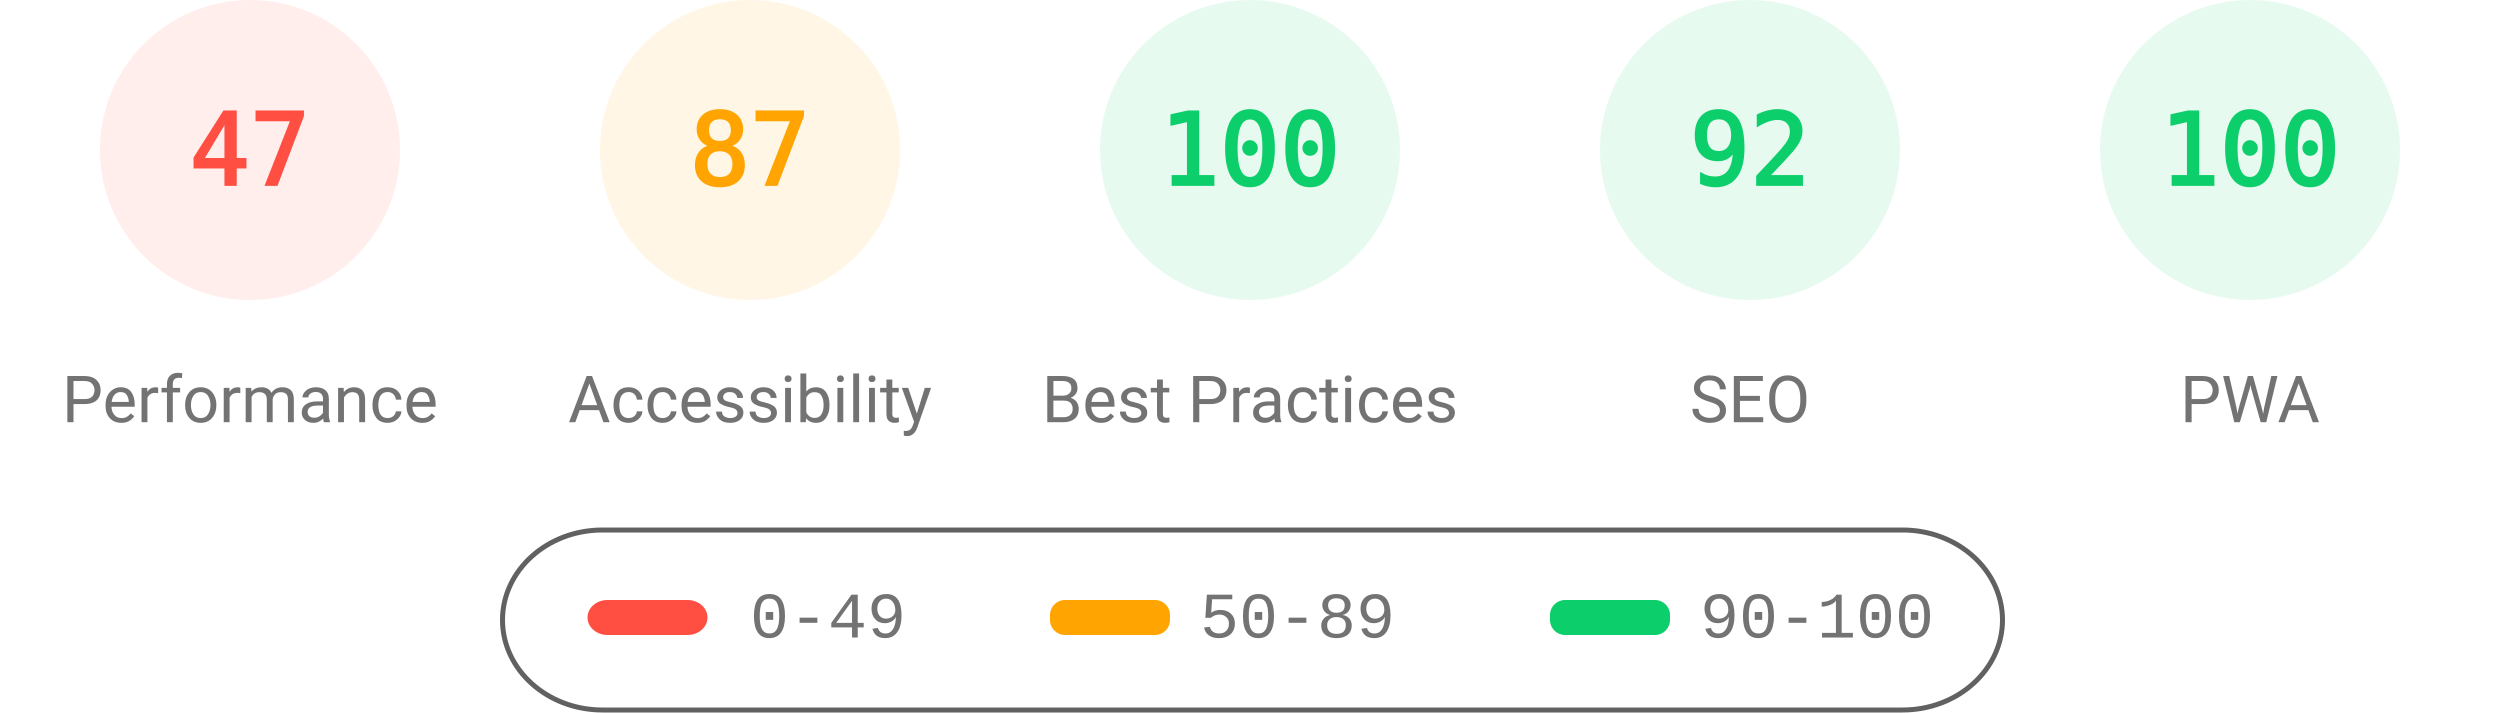
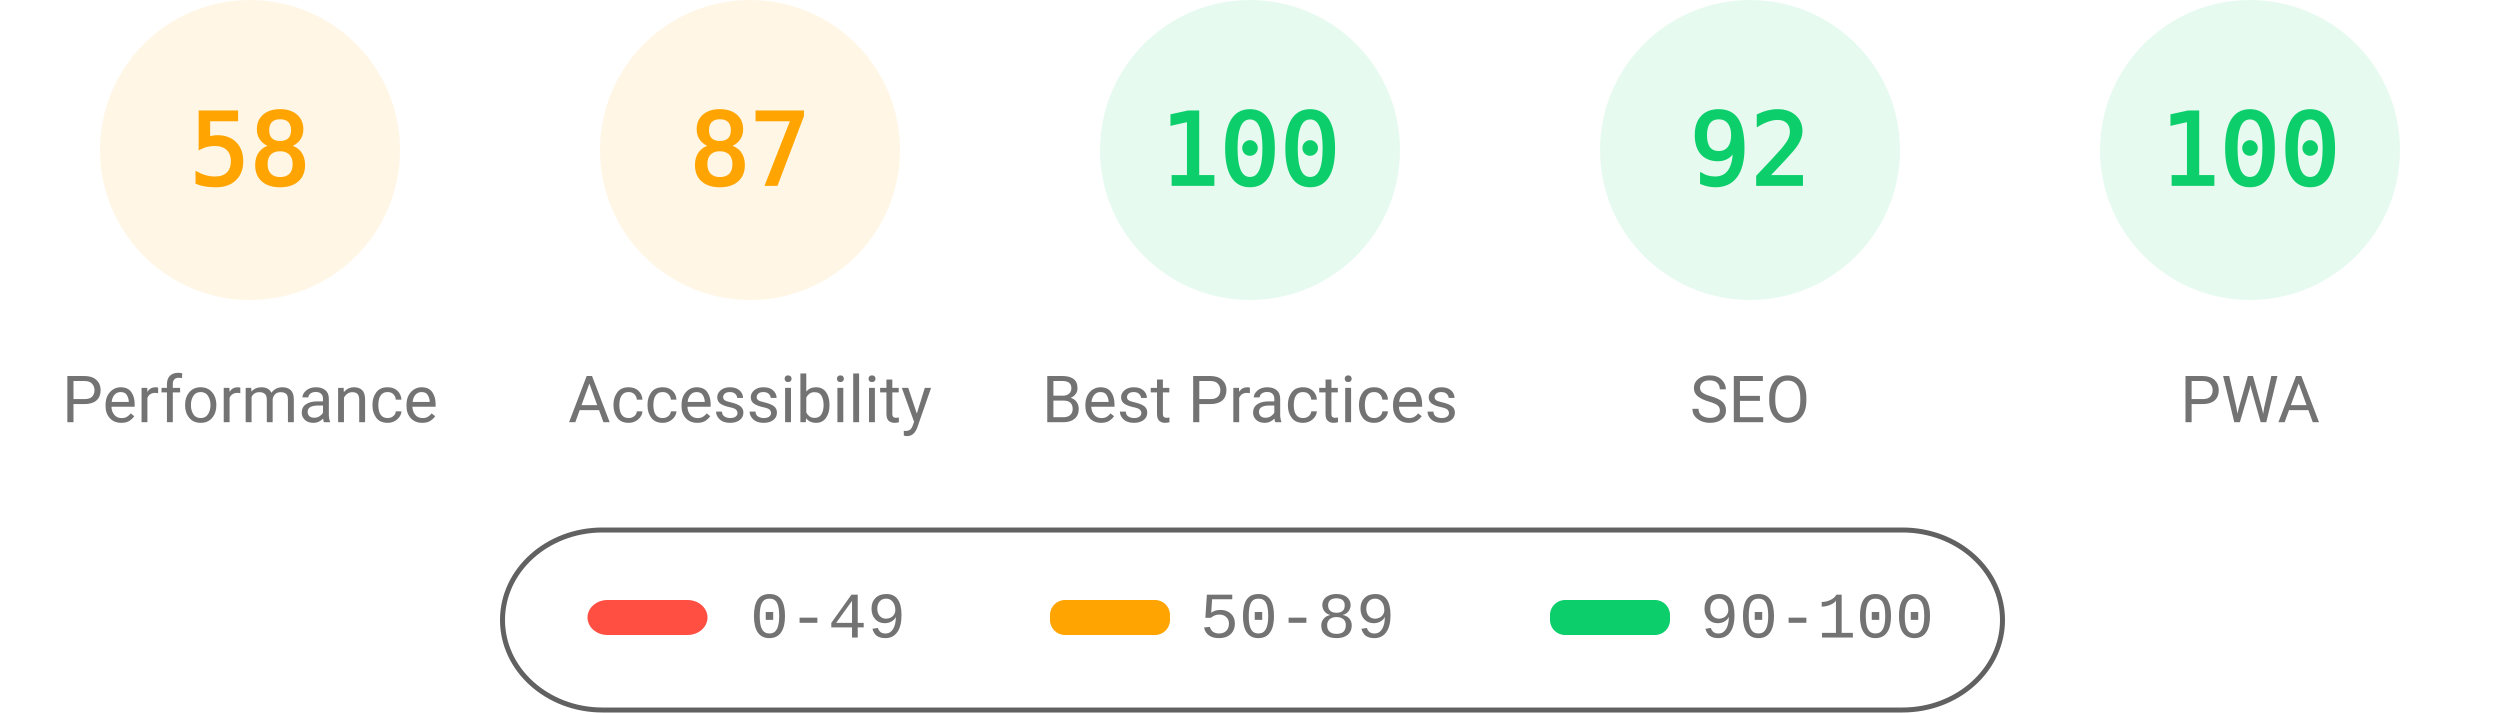
<svg xmlns="http://www.w3.org/2000/svg" fill="none" width="1000" height="285">
  <style>.gauge-base{opacity:.1}.gauge-arc{fill:none;animation-delay:250ms;stroke-linecap:round;transform:rotate(-90deg);transform-origin:100px 60px;animation:load-gauge 1s ease forwards}.guage-text{font-size:40px;font-family:monospace;text-align:center}.guage-red{color:#ff4e42;fill:#ff4e42;stroke:#ff4e42}.guage-orange{color:#ffa400;fill:#ffa400;stroke:#ffa400}.guage-green{color:#0cce6b;fill:#0cce6b;stroke:#0cce6b}.guage-undefined{color:#5c5c5c;fill:#5c5c5c;stroke:#5c5c5c}.guage-title{color:#737373;fill:#737373;stroke:none;font-size:26px;line-height:26px;font-family:Roboto,Halvetica,Arial,sans-serif}@keyframes load-gauge{from{stroke-dasharray:0 352.858}}</style>
-   <svg class="guage-div guage-perf guage-red" viewBox="0 0 200 200" width="200" height="200">
+   <svg class="guage-div guage-perf guage-orange" viewBox="0 0 200 200" width="200" height="200">
    <circle class="gauge-base" r="56" cx="100" cy="60" stroke-width="8" />
-     <circle class="gauge-arc guage-arc-1" r="56" cx="100" cy="60" stroke-width="8" style="stroke-dasharray:165.373,351.858" />
-     <text class="guage-text" x="100" y="60" alignment-baseline="central" dominant-baseline="central" text-anchor="middle">47</text>
+     <circle class="gauge-arc guage-arc-1" r="56" cx="100" cy="60" stroke-width="8" style="stroke-dasharray:204.078,351.858" />
+     <text class="guage-text" x="100" y="60" alignment-baseline="central" dominant-baseline="central" text-anchor="middle">58</text>
    <text class="guage-title" x="100" y="160" alignment-baseline="central" dominant-baseline="central" text-anchor="middle">Performance</text>
  </svg>
  <svg class="guage-div guage-acc guage-orange" viewBox="0 0 200 200" width="200" height="200" x="200">
    <circle class="gauge-base" r="56" cx="100" cy="60" stroke-width="8" />
    <circle class="gauge-arc guage-arc-2" r="56" cx="100" cy="60" stroke-width="8" style="stroke-dasharray:306.116,351.858" />
    <text class="guage-text" x="100" y="60" alignment-baseline="central" dominant-baseline="central" text-anchor="middle">87</text>
    <text class="guage-title" x="100" y="160" alignment-baseline="central" dominant-baseline="central" text-anchor="middle">Accessibility</text>
  </svg>
  <svg class="guage-div guage-best guage-green" viewBox="0 0 200 200" width="200" height="200" x="400">
    <circle class="gauge-base" r="56" cx="100" cy="60" stroke-width="8" />
    <circle class="gauge-arc guage-arc-3" r="56" cx="100" cy="60" stroke-width="8" style="stroke-dasharray:351.858,351.858" />
    <text class="guage-text" x="100" y="60" alignment-baseline="central" dominant-baseline="central" text-anchor="middle">100</text>
    <text class="guage-title" x="100" y="160" alignment-baseline="central" dominant-baseline="central" text-anchor="middle">Best Practices</text>
  </svg>
  <svg class="guage-div guage-seo guage-green" viewBox="0 0 200 200" width="200" height="200" x="600">
    <circle class="gauge-base" r="56" cx="100" cy="60" stroke-width="8" />
    <circle class="gauge-arc guage-arc-4" r="56" cx="100" cy="60" stroke-width="8" style="stroke-dasharray:323.709,351.858" />
    <text class="guage-text" x="100" y="60" alignment-baseline="central" dominant-baseline="central" text-anchor="middle">92</text>
    <text class="guage-title" x="100" y="160" alignment-baseline="central" dominant-baseline="central" text-anchor="middle">SEO</text>
  </svg>
  <svg class="guage-div guage-pwa guage-green" viewBox="0 0 200 200" width="200" height="200" x="800">
    <circle class="gauge-base" r="56" cx="100" cy="60" stroke-width="8" />
    <circle class="gauge-arc guage-arc-4" r="56" cx="100" cy="60" stroke-width="8" style="stroke-dasharray:351.858,351.858" />
    <text class="guage-text" x="100" y="60" alignment-baseline="central" dominant-baseline="central" text-anchor="middle">100</text>
    <text class="guage-title" x="100" y="160" alignment-baseline="central" dominant-baseline="central" text-anchor="middle">PWA</text>
  </svg>
  <svg width="604" height="76" x="200" y="210">
    <path fill="none" id="canvas_background" d="M-1-1h604v80H-1z" />
    <rect fill-opacity="0" stroke="#616161" stroke-width="2" rx="40" id="svg_2" height="72" width="600" y="2" x="1" fill="#000" />
    <rect stroke="#000" rx="8" id="svg_3" height="14" width="48" y="30" x="35" stroke-opacity="null" stroke-width="0" fill="#ff4e42" />
    <rect stroke="#000" rx="6" id="svg_4" height="14" width="48" y="30" x="220" stroke-opacity="null" stroke-width="0" fill="#ffa400" />
    <rect stroke="#000" rx="6" id="svg_5" height="14" width="48" y="30" x="420" stroke-opacity="null" stroke-width="0" fill="#0cce6b" />
    <text xml:space="preserve" text-anchor="start" font-family="'Courier New', Courier, monospace" font-size="26" id="svg_6" y="45" x="100" stroke-opacity="null" stroke-width="0" stroke="#000" fill="#737373">0-49</text>
    <text xml:space="preserve" text-anchor="start" font-family="'Courier New', Courier, monospace" font-size="26" id="svg_7" y="45" x="280" stroke-opacity="null" stroke-width="0" stroke="#000" fill="#737373">50-89</text>
    <text xml:space="preserve" text-anchor="start" font-family="'Courier New', Courier, monospace" font-size="26" id="svg_8" y="45" x="480" stroke-opacity="null" stroke-width="0" stroke="#000" fill="#737373">90-100</text>
  </svg>
</svg>
